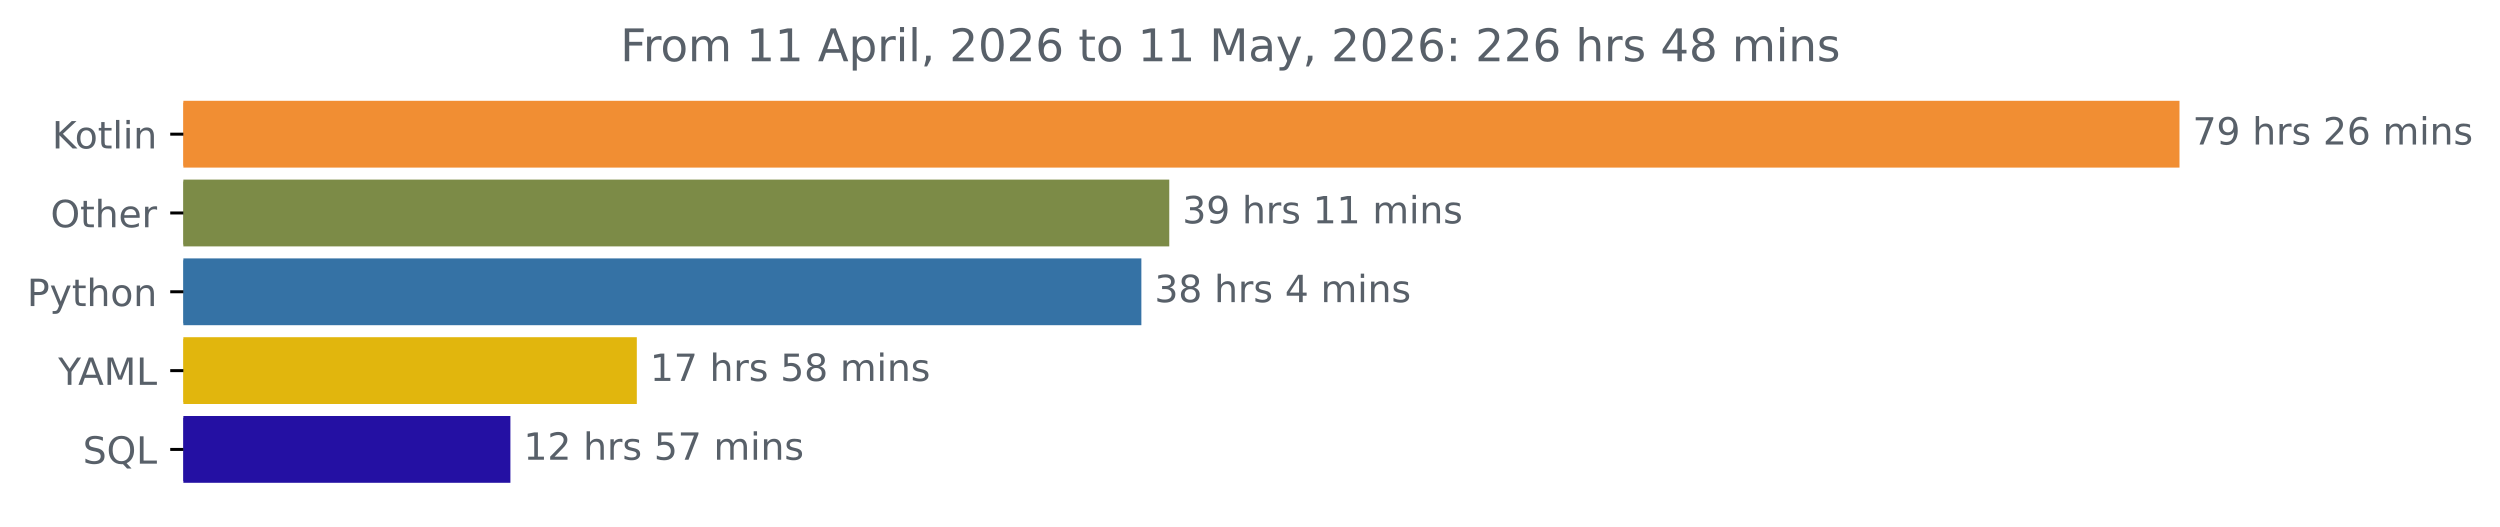
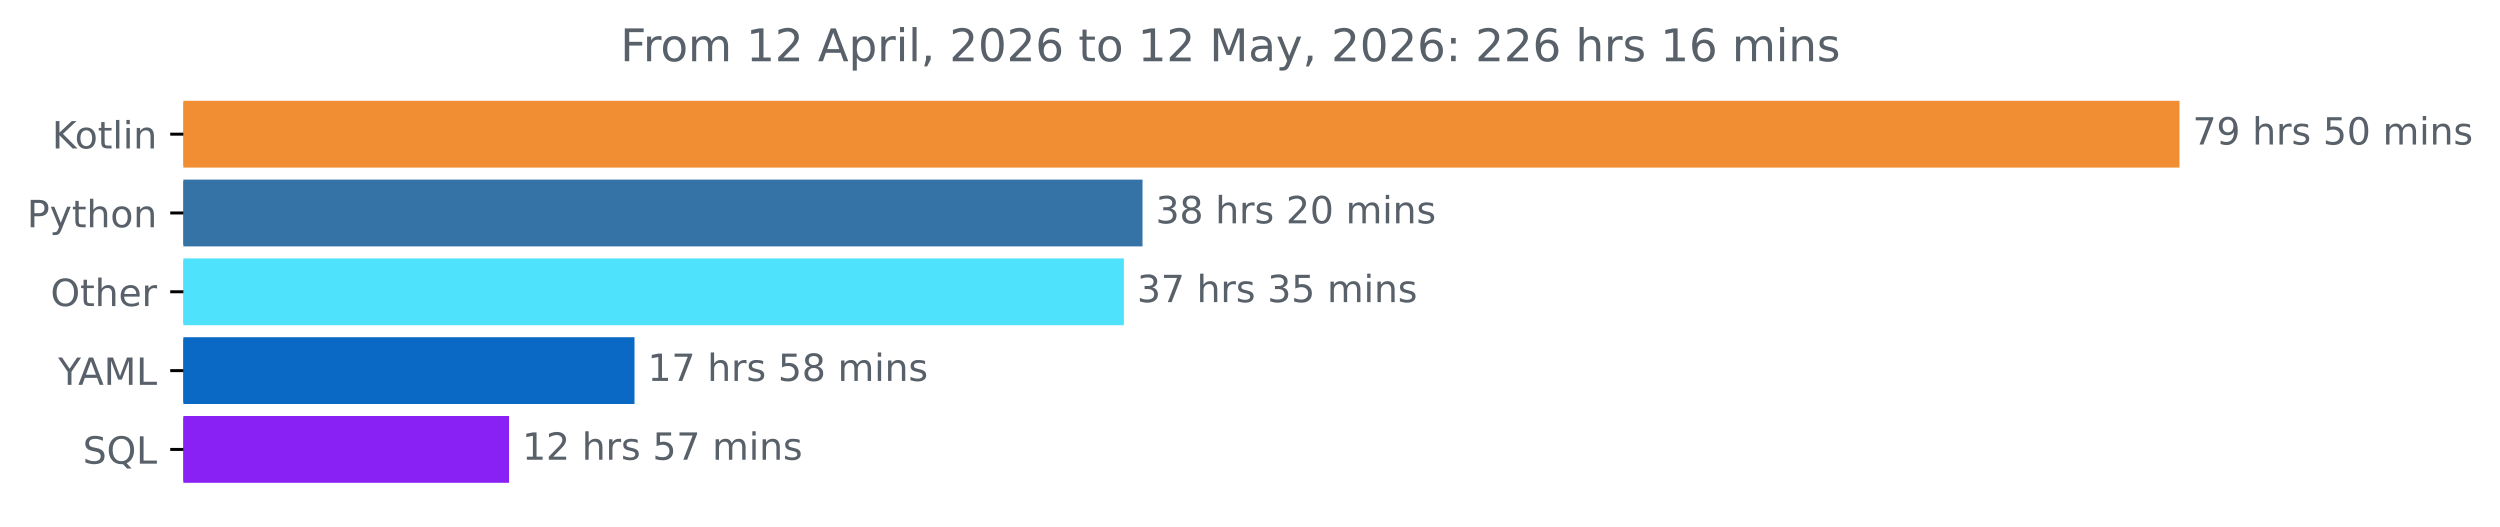
<svg xmlns="http://www.w3.org/2000/svg" xmlns:xlink="http://www.w3.org/1999/xlink" width="666.199pt" height="140.398pt" viewBox="0 0 666.199 140.398" version="1.1">
  <defs>
    <style type="text/css">*{stroke-linejoin: round; stroke-linecap: butt}</style>
  </defs>
  <g id="figure_1">
    <g id="patch_1">
      <path d="M 0 140.398  L 666.199 140.398  L 666.199 0  L 0 0  L 0 140.398  z " style="fill: none" />
    </g>
    <g id="axes_1">
      <g id="patch_2">
-         <path d="M 48.862 27.358  L 580.291 27.358  L 580.291 44.158  L 48.862 44.158  z " clip-path="url(#p225a05abd5)" style="fill: #f18e33; stroke: #f18e33; stroke-linejoin: miter" />
+         <path d="M 48.862 27.358  L 580.291 27.358  L 580.291 44.158  L 48.862 44.158  z " clip-path="url(#pb9e4b03869)" style="fill: #f18e33; stroke: #f18e33; stroke-linejoin: miter" />
      </g>
      <g id="patch_3">
-         <path d="M 48.862 48.358  L 311.087 48.358  L 311.087 65.158  L 48.862 65.158  z " clip-path="url(#p225a05abd5)" style="fill: #7c8b47; stroke: #7c8b47; stroke-linejoin: miter" />
+         <path d="M 48.862 48.358  L 303.96 48.358  L 303.96 65.158  L 48.862 65.158  z " clip-path="url(#pb9e4b03869)" style="fill: #3572a5; stroke: #3572a5; stroke-linejoin: miter" />
      </g>
      <g id="patch_4">
-         <path d="M 48.862 69.358  L 303.651 69.358  L 303.651 86.158  L 48.862 86.158  z " clip-path="url(#p225a05abd5)" style="fill: #3572a5; stroke: #3572a5; stroke-linejoin: miter" />
+         <path d="M 48.862 69.358  L 298.991 69.358  L 298.991 86.158  L 48.862 86.158  z " clip-path="url(#pb9e4b03869)" style="fill: #4ee2fc; stroke: #4ee2fc; stroke-linejoin: miter" />
      </g>
      <g id="patch_5">
-         <path d="M 48.862 90.358  L 169.2 90.358  L 169.2 107.158  L 48.862 107.158  z " clip-path="url(#p225a05abd5)" style="fill: #e1b60d; stroke: #e1b60d; stroke-linejoin: miter" />
+         <path d="M 48.862 90.358  L 168.581 90.358  L 168.581 107.158  L 48.862 107.158  z " clip-path="url(#pb9e4b03869)" style="fill: #0a69c4; stroke: #0a69c4; stroke-linejoin: miter" />
      </g>
      <g id="patch_6">
-         <path d="M 48.862 111.358  L 135.512 111.358  L 135.512 128.158  L 48.862 128.158  z " clip-path="url(#p225a05abd5)" style="fill: #2410a3; stroke: #2410a3; stroke-linejoin: miter" />
+         <path d="M 48.862 111.358  L 135.15 111.358  L 135.15 128.158  L 48.862 128.158  z " clip-path="url(#pb9e4b03869)" style="fill: #8921f5; stroke: #8921f5; stroke-linejoin: miter" />
      </g>
      <g id="matplotlib.axis_1" />
      <g id="matplotlib.axis_2">
        <g id="ytick_1">
          <g id="line2d_1">
            <defs>
-               <path id="m7844b7ae79" d="M 0 0  L -3.5 0  " style="stroke: #000000; stroke-width: 0.8" />
+               <path id="mebbcb3785d" d="M 0 0  L -3.5 0  " style="stroke: #000000; stroke-width: 0.8" />
            </defs>
            <g>
-               <use xlink:href="#m7844b7ae79" x="48.862" y="35.758" style="stroke: #000000; stroke-width: 0.8" />
+               <use xlink:href="#mebbcb3785d" x="48.862" y="35.758" style="stroke: #000000; stroke-width: 0.8" />
            </g>
          </g>
          <g id="text_1">
            <g style="fill: #586069" transform="translate(13.87187 39.55734) scale(0.1 -0.1)">
              <defs>
                <path id="DejaVuSans-4b" d="M 628 4666  L 1259 4666  L 1259 2694  L 3353 4666  L 4166 4666  L 1850 2491  L 4331 0  L 3500 0  L 1259 2247  L 1259 0  L 628 0  L 628 4666  z " transform="scale(0.015625)" />
                <path id="DejaVuSans-6f" d="M 1959 3097  Q 1497 3097 1228 2736  Q 959 2375 959 1747  Q 959 1119 1226 758  Q 1494 397 1959 397  Q 2419 397 2687 759  Q 2956 1122 2956 1747  Q 2956 2369 2687 2733  Q 2419 3097 1959 3097  z M 1959 3584  Q 2709 3584 3137 3096  Q 3566 2609 3566 1747  Q 3566 888 3137 398  Q 2709 -91 1959 -91  Q 1206 -91 779 398  Q 353 888 353 1747  Q 353 2609 779 3096  Q 1206 3584 1959 3584  z " transform="scale(0.015625)" />
                <path id="DejaVuSans-74" d="M 1172 4494  L 1172 3500  L 2356 3500  L 2356 3053  L 1172 3053  L 1172 1153  Q 1172 725 1289 603  Q 1406 481 1766 481  L 2356 481  L 2356 0  L 1766 0  Q 1100 0 847 248  Q 594 497 594 1153  L 594 3053  L 172 3053  L 172 3500  L 594 3500  L 594 4494  L 1172 4494  z " transform="scale(0.015625)" />
                <path id="DejaVuSans-6c" d="M 603 4863  L 1178 4863  L 1178 0  L 603 0  L 603 4863  z " transform="scale(0.015625)" />
                <path id="DejaVuSans-69" d="M 603 3500  L 1178 3500  L 1178 0  L 603 0  L 603 3500  z M 603 4863  L 1178 4863  L 1178 4134  L 603 4134  L 603 4863  z " transform="scale(0.015625)" />
                <path id="DejaVuSans-6e" d="M 3513 2113  L 3513 0  L 2938 0  L 2938 2094  Q 2938 2591 2744 2837  Q 2550 3084 2163 3084  Q 1697 3084 1428 2787  Q 1159 2491 1159 1978  L 1159 0  L 581 0  L 581 3500  L 1159 3500  L 1159 2956  Q 1366 3272 1645 3428  Q 1925 3584 2291 3584  Q 2894 3584 3203 3211  Q 3513 2838 3513 2113  z " transform="scale(0.015625)" />
              </defs>
              <use xlink:href="#DejaVuSans-4b" />
              <use xlink:href="#DejaVuSans-6f" x="60.576" />
              <use xlink:href="#DejaVuSans-74" x="121.758" />
              <use xlink:href="#DejaVuSans-6c" x="160.967" />
              <use xlink:href="#DejaVuSans-69" x="188.75" />
              <use xlink:href="#DejaVuSans-6e" x="216.533" />
            </g>
          </g>
        </g>
        <g id="ytick_2">
          <g id="line2d_2">
            <g>
-               <use xlink:href="#m7844b7ae79" x="48.862" y="56.758" style="stroke: #000000; stroke-width: 0.8" />
+               <use xlink:href="#mebbcb3785d" x="48.862" y="56.758" style="stroke: #000000; stroke-width: 0.8" />
            </g>
          </g>
          <g id="text_2">
-             <g style="fill: #586069" transform="translate(13.46875 60.55734) scale(0.1 -0.1)">
-               <defs>
-                 <path id="DejaVuSans-4f" d="M 2522 4238  Q 1834 4238 1429 3725  Q 1025 3213 1025 2328  Q 1025 1447 1429 934  Q 1834 422 2522 422  Q 3209 422 3611 934  Q 4013 1447 4013 2328  Q 4013 3213 3611 3725  Q 3209 4238 2522 4238  z M 2522 4750  Q 3503 4750 4090 4092  Q 4678 3434 4678 2328  Q 4678 1225 4090 567  Q 3503 -91 2522 -91  Q 1538 -91 948 565  Q 359 1222 359 2328  Q 359 3434 948 4092  Q 1538 4750 2522 4750  z " transform="scale(0.015625)" />
-                 <path id="DejaVuSans-68" d="M 3513 2113  L 3513 0  L 2938 0  L 2938 2094  Q 2938 2591 2744 2837  Q 2550 3084 2163 3084  Q 1697 3084 1428 2787  Q 1159 2491 1159 1978  L 1159 0  L 581 0  L 581 4863  L 1159 4863  L 1159 2956  Q 1366 3272 1645 3428  Q 1925 3584 2291 3584  Q 2894 3584 3203 3211  Q 3513 2838 3513 2113  z " transform="scale(0.015625)" />
-                 <path id="DejaVuSans-65" d="M 3597 1894  L 3597 1613  L 953 1613  Q 991 1019 1311 708  Q 1631 397 2203 397  Q 2534 397 2845 478  Q 3156 559 3463 722  L 3463 178  Q 3153 47 2828 -22  Q 2503 -91 2169 -91  Q 1331 -91 842 396  Q 353 884 353 1716  Q 353 2575 817 3079  Q 1281 3584 2069 3584  Q 2775 3584 3186 3129  Q 3597 2675 3597 1894  z M 3022 2063  Q 3016 2534 2758 2815  Q 2500 3097 2075 3097  Q 1594 3097 1305 2825  Q 1016 2553 972 2059  L 3022 2063  z " transform="scale(0.015625)" />
-                 <path id="DejaVuSans-72" d="M 2631 2963  Q 2534 3019 2420 3045  Q 2306 3072 2169 3072  Q 1681 3072 1420 2755  Q 1159 2438 1159 1844  L 1159 0  L 581 0  L 581 3500  L 1159 3500  L 1159 2956  Q 1341 3275 1631 3429  Q 1922 3584 2338 3584  Q 2397 3584 2469 3576  Q 2541 3569 2628 3553  L 2631 2963  z " transform="scale(0.015625)" />
-               </defs>
-               <use xlink:href="#DejaVuSans-4f" />
-               <use xlink:href="#DejaVuSans-74" x="78.711" />
-               <use xlink:href="#DejaVuSans-68" x="117.92" />
-               <use xlink:href="#DejaVuSans-65" x="181.299" />
-               <use xlink:href="#DejaVuSans-72" x="242.822" />
-             </g>
-           </g>
-         </g>
-         <g id="ytick_3">
-           <g id="line2d_3">
-             <g>
-               <use xlink:href="#m7844b7ae79" x="48.862" y="77.758" style="stroke: #000000; stroke-width: 0.8" />
-             </g>
-           </g>
-           <g id="text_3">
-             <g style="fill: #586069" transform="translate(7.2 81.55734) scale(0.1 -0.1)">
+             <g style="fill: #586069" transform="translate(7.2 60.55734) scale(0.1 -0.1)">
              <defs>
                <path id="DejaVuSans-50" d="M 1259 4147  L 1259 2394  L 2053 2394  Q 2494 2394 2734 2622  Q 2975 2850 2975 3272  Q 2975 3691 2734 3919  Q 2494 4147 2053 4147  L 1259 4147  z M 628 4666  L 2053 4666  Q 2838 4666 3239 4311  Q 3641 3956 3641 3272  Q 3641 2581 3239 2228  Q 2838 1875 2053 1875  L 1259 1875  L 1259 0  L 628 0  L 628 4666  z " transform="scale(0.015625)" />
                <path id="DejaVuSans-79" d="M 2059 -325  Q 1816 -950 1584 -1140  Q 1353 -1331 966 -1331  L 506 -1331  L 506 -850  L 844 -850  Q 1081 -850 1212 -737  Q 1344 -625 1503 -206  L 1606 56  L 191 3500  L 800 3500  L 1894 763  L 2988 3500  L 3597 3500  L 2059 -325  z " transform="scale(0.015625)" />
+                 <path id="DejaVuSans-68" d="M 3513 2113  L 3513 0  L 2938 0  L 2938 2094  Q 2938 2591 2744 2837  Q 2550 3084 2163 3084  Q 1697 3084 1428 2787  Q 1159 2491 1159 1978  L 1159 0  L 581 0  L 581 4863  L 1159 4863  L 1159 2956  Q 1366 3272 1645 3428  Q 1925 3584 2291 3584  Q 2894 3584 3203 3211  Q 3513 2838 3513 2113  z " transform="scale(0.015625)" />
              </defs>
              <use xlink:href="#DejaVuSans-50" />
              <use xlink:href="#DejaVuSans-79" x="60.303" />
              <use xlink:href="#DejaVuSans-74" x="119.482" />
              <use xlink:href="#DejaVuSans-68" x="158.691" />
              <use xlink:href="#DejaVuSans-6f" x="222.07" />
              <use xlink:href="#DejaVuSans-6e" x="283.252" />
            </g>
          </g>
        </g>
+         <g id="ytick_3">
+           <g id="line2d_3">
+             <g>
+               <use xlink:href="#mebbcb3785d" x="48.862" y="77.758" style="stroke: #000000; stroke-width: 0.8" />
+             </g>
+           </g>
+           <g id="text_3">
+             <g style="fill: #586069" transform="translate(13.46875 81.55734) scale(0.1 -0.1)">
+               <defs>
+                 <path id="DejaVuSans-4f" d="M 2522 4238  Q 1834 4238 1429 3725  Q 1025 3213 1025 2328  Q 1025 1447 1429 934  Q 1834 422 2522 422  Q 3209 422 3611 934  Q 4013 1447 4013 2328  Q 4013 3213 3611 3725  Q 3209 4238 2522 4238  z M 2522 4750  Q 3503 4750 4090 4092  Q 4678 3434 4678 2328  Q 4678 1225 4090 567  Q 3503 -91 2522 -91  Q 1538 -91 948 565  Q 359 1222 359 2328  Q 359 3434 948 4092  Q 1538 4750 2522 4750  z " transform="scale(0.015625)" />
+                 <path id="DejaVuSans-65" d="M 3597 1894  L 3597 1613  L 953 1613  Q 991 1019 1311 708  Q 1631 397 2203 397  Q 2534 397 2845 478  Q 3156 559 3463 722  L 3463 178  Q 3153 47 2828 -22  Q 2503 -91 2169 -91  Q 1331 -91 842 396  Q 353 884 353 1716  Q 353 2575 817 3079  Q 1281 3584 2069 3584  Q 2775 3584 3186 3129  Q 3597 2675 3597 1894  z M 3022 2063  Q 3016 2534 2758 2815  Q 2500 3097 2075 3097  Q 1594 3097 1305 2825  Q 1016 2553 972 2059  L 3022 2063  z " transform="scale(0.015625)" />
+                 <path id="DejaVuSans-72" d="M 2631 2963  Q 2534 3019 2420 3045  Q 2306 3072 2169 3072  Q 1681 3072 1420 2755  Q 1159 2438 1159 1844  L 1159 0  L 581 0  L 581 3500  L 1159 3500  L 1159 2956  Q 1341 3275 1631 3429  Q 1922 3584 2338 3584  Q 2397 3584 2469 3576  Q 2541 3569 2628 3553  L 2631 2963  z " transform="scale(0.015625)" />
+               </defs>
+               <use xlink:href="#DejaVuSans-4f" />
+               <use xlink:href="#DejaVuSans-74" x="78.711" />
+               <use xlink:href="#DejaVuSans-68" x="117.92" />
+               <use xlink:href="#DejaVuSans-65" x="181.299" />
+               <use xlink:href="#DejaVuSans-72" x="242.822" />
+             </g>
+           </g>
+         </g>
        <g id="ytick_4">
          <g id="line2d_4">
            <g>
-               <use xlink:href="#m7844b7ae79" x="48.862" y="98.758" style="stroke: #000000; stroke-width: 0.8" />
+               <use xlink:href="#mebbcb3785d" x="48.862" y="98.758" style="stroke: #000000; stroke-width: 0.8" />
            </g>
          </g>
          <g id="text_4">
            <g style="fill: #586069" transform="translate(15.48906 102.5573) scale(0.1 -0.1)">
              <defs>
                <path id="DejaVuSans-59" d="M -13 4666  L 666 4666  L 1959 2747  L 3244 4666  L 3922 4666  L 2272 2222  L 2272 0  L 1638 0  L 1638 2222  L -13 4666  z " transform="scale(0.015625)" />
                <path id="DejaVuSans-41" d="M 2188 4044  L 1331 1722  L 3047 1722  L 2188 4044  z M 1831 4666  L 2547 4666  L 4325 0  L 3669 0  L 3244 1197  L 1141 1197  L 716 0  L 50 0  L 1831 4666  z " transform="scale(0.015625)" />
                <path id="DejaVuSans-4d" d="M 628 4666  L 1569 4666  L 2759 1491  L 3956 4666  L 4897 4666  L 4897 0  L 4281 0  L 4281 4097  L 3078 897  L 2444 897  L 1241 4097  L 1241 0  L 628 0  L 628 4666  z " transform="scale(0.015625)" />
                <path id="DejaVuSans-4c" d="M 628 4666  L 1259 4666  L 1259 531  L 3531 531  L 3531 0  L 628 0  L 628 4666  z " transform="scale(0.015625)" />
              </defs>
              <use xlink:href="#DejaVuSans-59" />
              <use xlink:href="#DejaVuSans-41" x="53.334" />
              <use xlink:href="#DejaVuSans-4d" x="121.742" />
              <use xlink:href="#DejaVuSans-4c" x="208.021" />
            </g>
          </g>
        </g>
        <g id="ytick_5">
          <g id="line2d_5">
            <g>
-               <use xlink:href="#m7844b7ae79" x="48.862" y="119.758" style="stroke: #000000; stroke-width: 0.8" />
+               <use xlink:href="#mebbcb3785d" x="48.862" y="119.758" style="stroke: #000000; stroke-width: 0.8" />
            </g>
          </g>
          <g id="text_5">
            <g style="fill: #586069" transform="translate(22.07031 123.5573) scale(0.1 -0.1)">
              <defs>
                <path id="DejaVuSans-53" d="M 3425 4513  L 3425 3897  Q 3066 4069 2747 4153  Q 2428 4238 2131 4238  Q 1616 4238 1336 4038  Q 1056 3838 1056 3469  Q 1056 3159 1242 3001  Q 1428 2844 1947 2747  L 2328 2669  Q 3034 2534 3370 2195  Q 3706 1856 3706 1288  Q 3706 609 3251 259  Q 2797 -91 1919 -91  Q 1588 -91 1214 -16  Q 841 59 441 206  L 441 856  Q 825 641 1194 531  Q 1563 422 1919 422  Q 2459 422 2753 634  Q 3047 847 3047 1241  Q 3047 1584 2836 1778  Q 2625 1972 2144 2069  L 1759 2144  Q 1053 2284 737 2584  Q 422 2884 422 3419  Q 422 4038 858 4394  Q 1294 4750 2059 4750  Q 2388 4750 2728 4690  Q 3069 4631 3425 4513  z " transform="scale(0.015625)" />
                <path id="DejaVuSans-51" d="M 2522 4238  Q 1834 4238 1429 3725  Q 1025 3213 1025 2328  Q 1025 1447 1429 934  Q 1834 422 2522 422  Q 3209 422 3611 934  Q 4013 1447 4013 2328  Q 4013 3213 3611 3725  Q 3209 4238 2522 4238  z M 3406 84  L 4238 -825  L 3475 -825  L 2784 -78  Q 2681 -84 2626 -87  Q 2572 -91 2522 -91  Q 1538 -91 948 567  Q 359 1225 359 2328  Q 359 3434 948 4092  Q 1538 4750 2522 4750  Q 3503 4750 4090 4092  Q 4678 3434 4678 2328  Q 4678 1516 4351 937  Q 4025 359 3406 84  z " transform="scale(0.015625)" />
              </defs>
              <use xlink:href="#DejaVuSans-53" />
              <use xlink:href="#DejaVuSans-51" x="63.477" />
              <use xlink:href="#DejaVuSans-4c" x="142.188" />
            </g>
          </g>
        </g>
      </g>
      <g id="text_6">
        <g style="fill: #586069" transform="translate(584.2911 38.5175) scale(0.1 -0.1)">
          <defs>
            <path id="DejaVuSans-37" d="M 525 4666  L 3525 4666  L 3525 4397  L 1831 0  L 1172 0  L 2766 4134  L 525 4134  L 525 4666  z " transform="scale(0.015625)" />
            <path id="DejaVuSans-39" d="M 703 97  L 703 672  Q 941 559 1184 500  Q 1428 441 1663 441  Q 2288 441 2617 861  Q 2947 1281 2994 2138  Q 2813 1869 2534 1725  Q 2256 1581 1919 1581  Q 1219 1581 811 2004  Q 403 2428 403 3163  Q 403 3881 828 4315  Q 1253 4750 1959 4750  Q 2769 4750 3195 4129  Q 3622 3509 3622 2328  Q 3622 1225 3098 567  Q 2575 -91 1691 -91  Q 1453 -91 1209 -44  Q 966 3 703 97  z M 1959 2075  Q 2384 2075 2632 2365  Q 2881 2656 2881 3163  Q 2881 3666 2632 3958  Q 2384 4250 1959 4250  Q 1534 4250 1286 3958  Q 1038 3666 1038 3163  Q 1038 2656 1286 2365  Q 1534 2075 1959 2075  z " transform="scale(0.015625)" />
            <path id="DejaVuSans-20" transform="scale(0.015625)" />
            <path id="DejaVuSans-73" d="M 2834 3397  L 2834 2853  Q 2591 2978 2328 3040  Q 2066 3103 1784 3103  Q 1356 3103 1142 2972  Q 928 2841 928 2578  Q 928 2378 1081 2264  Q 1234 2150 1697 2047  L 1894 2003  Q 2506 1872 2764 1633  Q 3022 1394 3022 966  Q 3022 478 2636 193  Q 2250 -91 1575 -91  Q 1294 -91 989 -36  Q 684 19 347 128  L 347 722  Q 666 556 975 473  Q 1284 391 1588 391  Q 1994 391 2212 530  Q 2431 669 2431 922  Q 2431 1156 2273 1281  Q 2116 1406 1581 1522  L 1381 1569  Q 847 1681 609 1914  Q 372 2147 372 2553  Q 372 3047 722 3315  Q 1072 3584 1716 3584  Q 2034 3584 2315 3537  Q 2597 3491 2834 3397  z " transform="scale(0.015625)" />
-             <path id="DejaVuSans-32" d="M 1228 531  L 3431 531  L 3431 0  L 469 0  L 469 531  Q 828 903 1448 1529  Q 2069 2156 2228 2338  Q 2531 2678 2651 2914  Q 2772 3150 2772 3378  Q 2772 3750 2511 3984  Q 2250 4219 1831 4219  Q 1534 4219 1204 4116  Q 875 4013 500 3803  L 500 4441  Q 881 4594 1212 4672  Q 1544 4750 1819 4750  Q 2544 4750 2975 4387  Q 3406 4025 3406 3419  Q 3406 3131 3298 2873  Q 3191 2616 2906 2266  Q 2828 2175 2409 1742  Q 1991 1309 1228 531  z " transform="scale(0.015625)" />
-             <path id="DejaVuSans-36" d="M 2113 2584  Q 1688 2584 1439 2293  Q 1191 2003 1191 1497  Q 1191 994 1439 701  Q 1688 409 2113 409  Q 2538 409 2786 701  Q 3034 994 3034 1497  Q 3034 2003 2786 2293  Q 2538 2584 2113 2584  z M 3366 4563  L 3366 3988  Q 3128 4100 2886 4159  Q 2644 4219 2406 4219  Q 1781 4219 1451 3797  Q 1122 3375 1075 2522  Q 1259 2794 1537 2939  Q 1816 3084 2150 3084  Q 2853 3084 3261 2657  Q 3669 2231 3669 1497  Q 3669 778 3244 343  Q 2819 -91 2113 -91  Q 1303 -91 875 529  Q 447 1150 447 2328  Q 447 3434 972 4092  Q 1497 4750 2381 4750  Q 2619 4750 2861 4703  Q 3103 4656 3366 4563  z " transform="scale(0.015625)" />
+             <path id="DejaVuSans-35" d="M 691 4666  L 3169 4666  L 3169 4134  L 1269 4134  L 1269 2991  Q 1406 3038 1543 3061  Q 1681 3084 1819 3084  Q 2600 3084 3056 2656  Q 3513 2228 3513 1497  Q 3513 744 3044 326  Q 2575 -91 1722 -91  Q 1428 -91 1123 -41  Q 819 9 494 109  L 494 744  Q 775 591 1075 516  Q 1375 441 1709 441  Q 2250 441 2565 725  Q 2881 1009 2881 1497  Q 2881 1984 2565 2268  Q 2250 2553 1709 2553  Q 1456 2553 1204 2497  Q 953 2441 691 2322  L 691 4666  z " transform="scale(0.015625)" />
+             <path id="DejaVuSans-30" d="M 2034 4250  Q 1547 4250 1301 3770  Q 1056 3291 1056 2328  Q 1056 1369 1301 889  Q 1547 409 2034 409  Q 2525 409 2770 889  Q 3016 1369 3016 2328  Q 3016 3291 2770 3770  Q 2525 4250 2034 4250  z M 2034 4750  Q 2819 4750 3233 4129  Q 3647 3509 3647 2328  Q 3647 1150 3233 529  Q 2819 -91 2034 -91  Q 1250 -91 836 529  Q 422 1150 422 2328  Q 422 3509 836 4129  Q 1250 4750 2034 4750  z " transform="scale(0.015625)" />
            <path id="DejaVuSans-6d" d="M 3328 2828  Q 3544 3216 3844 3400  Q 4144 3584 4550 3584  Q 5097 3584 5394 3201  Q 5691 2819 5691 2113  L 5691 0  L 5113 0  L 5113 2094  Q 5113 2597 4934 2840  Q 4756 3084 4391 3084  Q 3944 3084 3684 2787  Q 3425 2491 3425 1978  L 3425 0  L 2847 0  L 2847 2094  Q 2847 2600 2669 2842  Q 2491 3084 2119 3084  Q 1678 3084 1418 2786  Q 1159 2488 1159 1978  L 1159 0  L 581 0  L 581 3500  L 1159 3500  L 1159 2956  Q 1356 3278 1631 3431  Q 1906 3584 2284 3584  Q 2666 3584 2933 3390  Q 3200 3197 3328 2828  z " transform="scale(0.015625)" />
          </defs>
          <use xlink:href="#DejaVuSans-37" />
          <use xlink:href="#DejaVuSans-39" x="63.623" />
          <use xlink:href="#DejaVuSans-20" x="127.246" />
          <use xlink:href="#DejaVuSans-68" x="159.033" />
          <use xlink:href="#DejaVuSans-72" x="222.412" />
          <use xlink:href="#DejaVuSans-73" x="263.525" />
          <use xlink:href="#DejaVuSans-20" x="315.625" />
-           <use xlink:href="#DejaVuSans-32" x="347.412" />
-           <use xlink:href="#DejaVuSans-36" x="411.035" />
+           <use xlink:href="#DejaVuSans-35" x="347.412" />
+           <use xlink:href="#DejaVuSans-30" x="411.035" />
          <use xlink:href="#DejaVuSans-20" x="474.658" />
          <use xlink:href="#DejaVuSans-6d" x="506.445" />
          <use xlink:href="#DejaVuSans-69" x="603.857" />
          <use xlink:href="#DejaVuSans-6e" x="631.641" />
          <use xlink:href="#DejaVuSans-73" x="695.02" />
        </g>
      </g>
      <g id="text_7">
-         <g style="fill: #586069" transform="translate(315.0865 59.5175) scale(0.1 -0.1)">
+         <g style="fill: #586069" transform="translate(307.9603 59.5175) scale(0.1 -0.1)">
          <defs>
            <path id="DejaVuSans-33" d="M 2597 2516  Q 3050 2419 3304 2112  Q 3559 1806 3559 1356  Q 3559 666 3084 287  Q 2609 -91 1734 -91  Q 1441 -91 1130 -33  Q 819 25 488 141  L 488 750  Q 750 597 1062 519  Q 1375 441 1716 441  Q 2309 441 2620 675  Q 2931 909 2931 1356  Q 2931 1769 2642 2001  Q 2353 2234 1838 2234  L 1294 2234  L 1294 2753  L 1863 2753  Q 2328 2753 2575 2939  Q 2822 3125 2822 3475  Q 2822 3834 2567 4026  Q 2313 4219 1838 4219  Q 1578 4219 1281 4162  Q 984 4106 628 3988  L 628 4550  Q 988 4650 1302 4700  Q 1616 4750 1894 4750  Q 2613 4750 3031 4423  Q 3450 4097 3450 3541  Q 3450 3153 3228 2886  Q 3006 2619 2597 2516  z " transform="scale(0.015625)" />
-             <path id="DejaVuSans-31" d="M 794 531  L 1825 531  L 1825 4091  L 703 3866  L 703 4441  L 1819 4666  L 2450 4666  L 2450 531  L 3481 531  L 3481 0  L 794 0  L 794 531  z " transform="scale(0.015625)" />
-           </defs>
-           <use xlink:href="#DejaVuSans-33" />
-           <use xlink:href="#DejaVuSans-39" x="63.623" />
-           <use xlink:href="#DejaVuSans-20" x="127.246" />
-           <use xlink:href="#DejaVuSans-68" x="159.033" />
-           <use xlink:href="#DejaVuSans-72" x="222.412" />
-           <use xlink:href="#DejaVuSans-73" x="263.525" />
-           <use xlink:href="#DejaVuSans-20" x="315.625" />
-           <use xlink:href="#DejaVuSans-31" x="347.412" />
-           <use xlink:href="#DejaVuSans-31" x="411.035" />
-           <use xlink:href="#DejaVuSans-20" x="474.658" />
-           <use xlink:href="#DejaVuSans-6d" x="506.445" />
-           <use xlink:href="#DejaVuSans-69" x="603.857" />
-           <use xlink:href="#DejaVuSans-6e" x="631.641" />
-           <use xlink:href="#DejaVuSans-73" x="695.02" />
-         </g>
-       </g>
-       <g id="text_8">
-         <g style="fill: #586069" transform="translate(307.6508 80.5175) scale(0.1 -0.1)">
-           <defs>
            <path id="DejaVuSans-38" d="M 2034 2216  Q 1584 2216 1326 1975  Q 1069 1734 1069 1313  Q 1069 891 1326 650  Q 1584 409 2034 409  Q 2484 409 2743 651  Q 3003 894 3003 1313  Q 3003 1734 2745 1975  Q 2488 2216 2034 2216  z M 1403 2484  Q 997 2584 770 2862  Q 544 3141 544 3541  Q 544 4100 942 4425  Q 1341 4750 2034 4750  Q 2731 4750 3128 4425  Q 3525 4100 3525 3541  Q 3525 3141 3298 2862  Q 3072 2584 2669 2484  Q 3125 2378 3379 2068  Q 3634 1759 3634 1313  Q 3634 634 3220 271  Q 2806 -91 2034 -91  Q 1263 -91 848 271  Q 434 634 434 1313  Q 434 1759 690 2068  Q 947 2378 1403 2484  z M 1172 3481  Q 1172 3119 1398 2916  Q 1625 2713 2034 2713  Q 2441 2713 2670 2916  Q 2900 3119 2900 3481  Q 2900 3844 2670 4047  Q 2441 4250 2034 4250  Q 1625 4250 1398 4047  Q 1172 3844 1172 3481  z " transform="scale(0.015625)" />
-             <path id="DejaVuSans-34" d="M 2419 4116  L 825 1625  L 2419 1625  L 2419 4116  z M 2253 4666  L 3047 4666  L 3047 1625  L 3713 1625  L 3713 1100  L 3047 1100  L 3047 0  L 2419 0  L 2419 1100  L 313 1100  L 313 1709  L 2253 4666  z " transform="scale(0.015625)" />
+             <path id="DejaVuSans-32" d="M 1228 531  L 3431 531  L 3431 0  L 469 0  L 469 531  Q 828 903 1448 1529  Q 2069 2156 2228 2338  Q 2531 2678 2651 2914  Q 2772 3150 2772 3378  Q 2772 3750 2511 3984  Q 2250 4219 1831 4219  Q 1534 4219 1204 4116  Q 875 4013 500 3803  L 500 4441  Q 881 4594 1212 4672  Q 1544 4750 1819 4750  Q 2544 4750 2975 4387  Q 3406 4025 3406 3419  Q 3406 3131 3298 2873  Q 3191 2616 2906 2266  Q 2828 2175 2409 1742  Q 1991 1309 1228 531  z " transform="scale(0.015625)" />
          </defs>
          <use xlink:href="#DejaVuSans-33" />
          <use xlink:href="#DejaVuSans-38" x="63.623" />
          <use xlink:href="#DejaVuSans-20" x="127.246" />
          <use xlink:href="#DejaVuSans-68" x="159.033" />
          <use xlink:href="#DejaVuSans-72" x="222.412" />
          <use xlink:href="#DejaVuSans-73" x="263.525" />
          <use xlink:href="#DejaVuSans-20" x="315.625" />
-           <use xlink:href="#DejaVuSans-34" x="347.412" />
-           <use xlink:href="#DejaVuSans-20" x="411.035" />
-           <use xlink:href="#DejaVuSans-6d" x="442.822" />
-           <use xlink:href="#DejaVuSans-69" x="540.234" />
-           <use xlink:href="#DejaVuSans-6e" x="568.018" />
-           <use xlink:href="#DejaVuSans-73" x="631.396" />
+           <use xlink:href="#DejaVuSans-32" x="347.412" />
+           <use xlink:href="#DejaVuSans-30" x="411.035" />
+           <use xlink:href="#DejaVuSans-20" x="474.658" />
+           <use xlink:href="#DejaVuSans-6d" x="506.445" />
+           <use xlink:href="#DejaVuSans-69" x="603.857" />
+           <use xlink:href="#DejaVuSans-6e" x="631.641" />
+           <use xlink:href="#DejaVuSans-73" x="695.02" />
+         </g>
+       </g>
+       <g id="text_8">
+         <g style="fill: #586069" transform="translate(302.9908 80.5175) scale(0.1 -0.1)">
+           <use xlink:href="#DejaVuSans-33" />
+           <use xlink:href="#DejaVuSans-37" x="63.623" />
+           <use xlink:href="#DejaVuSans-20" x="127.246" />
+           <use xlink:href="#DejaVuSans-68" x="159.033" />
+           <use xlink:href="#DejaVuSans-72" x="222.412" />
+           <use xlink:href="#DejaVuSans-73" x="263.525" />
+           <use xlink:href="#DejaVuSans-20" x="315.625" />
+           <use xlink:href="#DejaVuSans-33" x="347.412" />
+           <use xlink:href="#DejaVuSans-35" x="411.035" />
+           <use xlink:href="#DejaVuSans-20" x="474.658" />
+           <use xlink:href="#DejaVuSans-6d" x="506.445" />
+           <use xlink:href="#DejaVuSans-69" x="603.857" />
+           <use xlink:href="#DejaVuSans-6e" x="631.641" />
+           <use xlink:href="#DejaVuSans-73" x="695.02" />
        </g>
      </g>
      <g id="text_9">
-         <g style="fill: #586069" transform="translate(173.2003 101.5175) scale(0.1 -0.1)">
+         <g style="fill: #586069" transform="translate(172.5808 101.5175) scale(0.1 -0.1)">
          <defs>
-             <path id="DejaVuSans-35" d="M 691 4666  L 3169 4666  L 3169 4134  L 1269 4134  L 1269 2991  Q 1406 3038 1543 3061  Q 1681 3084 1819 3084  Q 2600 3084 3056 2656  Q 3513 2228 3513 1497  Q 3513 744 3044 326  Q 2575 -91 1722 -91  Q 1428 -91 1123 -41  Q 819 9 494 109  L 494 744  Q 775 591 1075 516  Q 1375 441 1709 441  Q 2250 441 2565 725  Q 2881 1009 2881 1497  Q 2881 1984 2565 2268  Q 2250 2553 1709 2553  Q 1456 2553 1204 2497  Q 953 2441 691 2322  L 691 4666  z " transform="scale(0.015625)" />
+             <path id="DejaVuSans-31" d="M 794 531  L 1825 531  L 1825 4091  L 703 3866  L 703 4441  L 1819 4666  L 2450 4666  L 2450 531  L 3481 531  L 3481 0  L 794 0  L 794 531  z " transform="scale(0.015625)" />
          </defs>
          <use xlink:href="#DejaVuSans-31" />
          <use xlink:href="#DejaVuSans-37" x="63.623" />
          <use xlink:href="#DejaVuSans-20" x="127.246" />
          <use xlink:href="#DejaVuSans-68" x="159.033" />
          <use xlink:href="#DejaVuSans-72" x="222.412" />
          <use xlink:href="#DejaVuSans-73" x="263.525" />
          <use xlink:href="#DejaVuSans-20" x="315.625" />
          <use xlink:href="#DejaVuSans-35" x="347.412" />
          <use xlink:href="#DejaVuSans-38" x="411.035" />
          <use xlink:href="#DejaVuSans-20" x="474.658" />
          <use xlink:href="#DejaVuSans-6d" x="506.445" />
          <use xlink:href="#DejaVuSans-69" x="603.857" />
          <use xlink:href="#DejaVuSans-6e" x="631.641" />
          <use xlink:href="#DejaVuSans-73" x="695.02" />
        </g>
      </g>
      <g id="text_10">
-         <g style="fill: #586069" transform="translate(139.5118 122.5175) scale(0.1 -0.1)">
+         <g style="fill: #586069" transform="translate(139.15 122.5175) scale(0.1 -0.1)">
          <use xlink:href="#DejaVuSans-31" />
          <use xlink:href="#DejaVuSans-32" x="63.623" />
          <use xlink:href="#DejaVuSans-20" x="127.246" />
          <use xlink:href="#DejaVuSans-68" x="159.033" />
          <use xlink:href="#DejaVuSans-72" x="222.412" />
          <use xlink:href="#DejaVuSans-73" x="263.525" />
          <use xlink:href="#DejaVuSans-20" x="315.625" />
          <use xlink:href="#DejaVuSans-35" x="347.412" />
          <use xlink:href="#DejaVuSans-37" x="411.035" />
          <use xlink:href="#DejaVuSans-20" x="474.658" />
          <use xlink:href="#DejaVuSans-6d" x="506.445" />
          <use xlink:href="#DejaVuSans-69" x="603.857" />
          <use xlink:href="#DejaVuSans-6e" x="631.641" />
          <use xlink:href="#DejaVuSans-73" x="695.02" />
        </g>
      </g>
      <g id="text_11">
        <g style="fill: #586069" transform="translate(165.315 16.31812) scale(0.12 -0.12)">
          <defs>
            <path id="DejaVuSans-46" d="M 628 4666  L 3309 4666  L 3309 4134  L 1259 4134  L 1259 2759  L 3109 2759  L 3109 2228  L 1259 2228  L 1259 0  L 628 0  L 628 4666  z " transform="scale(0.015625)" />
            <path id="DejaVuSans-70" d="M 1159 525  L 1159 -1331  L 581 -1331  L 581 3500  L 1159 3500  L 1159 2969  Q 1341 3281 1617 3432  Q 1894 3584 2278 3584  Q 2916 3584 3314 3078  Q 3713 2572 3713 1747  Q 3713 922 3314 415  Q 2916 -91 2278 -91  Q 1894 -91 1617 61  Q 1341 213 1159 525  z M 3116 1747  Q 3116 2381 2855 2742  Q 2594 3103 2138 3103  Q 1681 3103 1420 2742  Q 1159 2381 1159 1747  Q 1159 1113 1420 752  Q 1681 391 2138 391  Q 2594 391 2855 752  Q 3116 1113 3116 1747  z " transform="scale(0.015625)" />
            <path id="DejaVuSans-2c" d="M 750 794  L 1409 794  L 1409 256  L 897 -744  L 494 -744  L 750 256  L 750 794  z " transform="scale(0.015625)" />
-             <path id="DejaVuSans-30" d="M 2034 4250  Q 1547 4250 1301 3770  Q 1056 3291 1056 2328  Q 1056 1369 1301 889  Q 1547 409 2034 409  Q 2525 409 2770 889  Q 3016 1369 3016 2328  Q 3016 3291 2770 3770  Q 2525 4250 2034 4250  z M 2034 4750  Q 2819 4750 3233 4129  Q 3647 3509 3647 2328  Q 3647 1150 3233 529  Q 2819 -91 2034 -91  Q 1250 -91 836 529  Q 422 1150 422 2328  Q 422 3509 836 4129  Q 1250 4750 2034 4750  z " transform="scale(0.015625)" />
+             <path id="DejaVuSans-36" d="M 2113 2584  Q 1688 2584 1439 2293  Q 1191 2003 1191 1497  Q 1191 994 1439 701  Q 1688 409 2113 409  Q 2538 409 2786 701  Q 3034 994 3034 1497  Q 3034 2003 2786 2293  Q 2538 2584 2113 2584  z M 3366 4563  L 3366 3988  Q 3128 4100 2886 4159  Q 2644 4219 2406 4219  Q 1781 4219 1451 3797  Q 1122 3375 1075 2522  Q 1259 2794 1537 2939  Q 1816 3084 2150 3084  Q 2853 3084 3261 2657  Q 3669 2231 3669 1497  Q 3669 778 3244 343  Q 2819 -91 2113 -91  Q 1303 -91 875 529  Q 447 1150 447 2328  Q 447 3434 972 4092  Q 1497 4750 2381 4750  Q 2619 4750 2861 4703  Q 3103 4656 3366 4563  z " transform="scale(0.015625)" />
            <path id="DejaVuSans-61" d="M 2194 1759  Q 1497 1759 1228 1600  Q 959 1441 959 1056  Q 959 750 1161 570  Q 1363 391 1709 391  Q 2188 391 2477 730  Q 2766 1069 2766 1631  L 2766 1759  L 2194 1759  z M 3341 1997  L 3341 0  L 2766 0  L 2766 531  Q 2569 213 2275 61  Q 1981 -91 1556 -91  Q 1019 -91 701 211  Q 384 513 384 1019  Q 384 1609 779 1909  Q 1175 2209 1959 2209  L 2766 2209  L 2766 2266  Q 2766 2663 2505 2880  Q 2244 3097 1772 3097  Q 1472 3097 1187 3025  Q 903 2953 641 2809  L 641 3341  Q 956 3463 1253 3523  Q 1550 3584 1831 3584  Q 2591 3584 2966 3190  Q 3341 2797 3341 1997  z " transform="scale(0.015625)" />
            <path id="DejaVuSans-3a" d="M 750 794  L 1409 794  L 1409 0  L 750 0  L 750 794  z M 750 3309  L 1409 3309  L 1409 2516  L 750 2516  L 750 3309  z " transform="scale(0.015625)" />
          </defs>
          <use xlink:href="#DejaVuSans-46" />
          <use xlink:href="#DejaVuSans-72" x="50.27" />
          <use xlink:href="#DejaVuSans-6f" x="89.133" />
          <use xlink:href="#DejaVuSans-6d" x="150.314" />
          <use xlink:href="#DejaVuSans-20" x="247.727" />
          <use xlink:href="#DejaVuSans-31" x="279.514" />
-           <use xlink:href="#DejaVuSans-31" x="343.137" />
+           <use xlink:href="#DejaVuSans-32" x="343.137" />
          <use xlink:href="#DejaVuSans-20" x="406.76" />
          <use xlink:href="#DejaVuSans-41" x="438.547" />
          <use xlink:href="#DejaVuSans-70" x="506.955" />
          <use xlink:href="#DejaVuSans-72" x="570.432" />
          <use xlink:href="#DejaVuSans-69" x="611.545" />
          <use xlink:href="#DejaVuSans-6c" x="639.328" />
          <use xlink:href="#DejaVuSans-2c" x="667.111" />
          <use xlink:href="#DejaVuSans-20" x="698.898" />
          <use xlink:href="#DejaVuSans-32" x="730.686" />
          <use xlink:href="#DejaVuSans-30" x="794.309" />
          <use xlink:href="#DejaVuSans-32" x="857.932" />
          <use xlink:href="#DejaVuSans-36" x="921.555" />
          <use xlink:href="#DejaVuSans-20" x="985.178" />
          <use xlink:href="#DejaVuSans-74" x="1016.965" />
          <use xlink:href="#DejaVuSans-6f" x="1056.174" />
          <use xlink:href="#DejaVuSans-20" x="1117.355" />
          <use xlink:href="#DejaVuSans-31" x="1149.143" />
-           <use xlink:href="#DejaVuSans-31" x="1212.766" />
+           <use xlink:href="#DejaVuSans-32" x="1212.766" />
          <use xlink:href="#DejaVuSans-20" x="1276.389" />
          <use xlink:href="#DejaVuSans-4d" x="1308.176" />
          <use xlink:href="#DejaVuSans-61" x="1394.455" />
          <use xlink:href="#DejaVuSans-79" x="1455.734" />
          <use xlink:href="#DejaVuSans-2c" x="1514.914" />
          <use xlink:href="#DejaVuSans-20" x="1546.701" />
          <use xlink:href="#DejaVuSans-32" x="1578.488" />
          <use xlink:href="#DejaVuSans-30" x="1642.111" />
          <use xlink:href="#DejaVuSans-32" x="1705.734" />
          <use xlink:href="#DejaVuSans-36" x="1769.357" />
          <use xlink:href="#DejaVuSans-3a" x="1832.98" />
          <use xlink:href="#DejaVuSans-20" x="1866.672" />
          <use xlink:href="#DejaVuSans-32" x="1898.459" />
          <use xlink:href="#DejaVuSans-32" x="1962.082" />
          <use xlink:href="#DejaVuSans-36" x="2025.705" />
          <use xlink:href="#DejaVuSans-20" x="2089.328" />
          <use xlink:href="#DejaVuSans-68" x="2121.115" />
          <use xlink:href="#DejaVuSans-72" x="2184.494" />
          <use xlink:href="#DejaVuSans-73" x="2225.607" />
          <use xlink:href="#DejaVuSans-20" x="2277.707" />
-           <use xlink:href="#DejaVuSans-34" x="2309.494" />
-           <use xlink:href="#DejaVuSans-38" x="2373.117" />
+           <use xlink:href="#DejaVuSans-31" x="2309.494" />
+           <use xlink:href="#DejaVuSans-36" x="2373.117" />
          <use xlink:href="#DejaVuSans-20" x="2436.74" />
          <use xlink:href="#DejaVuSans-6d" x="2468.527" />
          <use xlink:href="#DejaVuSans-69" x="2565.939" />
          <use xlink:href="#DejaVuSans-6e" x="2593.723" />
          <use xlink:href="#DejaVuSans-73" x="2657.102" />
        </g>
      </g>
    </g>
  </g>
  <defs>
-     <clipPath id="p225a05abd5">
+     <clipPath id="pb9e4b03869">
      <rect x="48.862" y="22.318" width="558" height="110.88" />
    </clipPath>
  </defs>
</svg>
